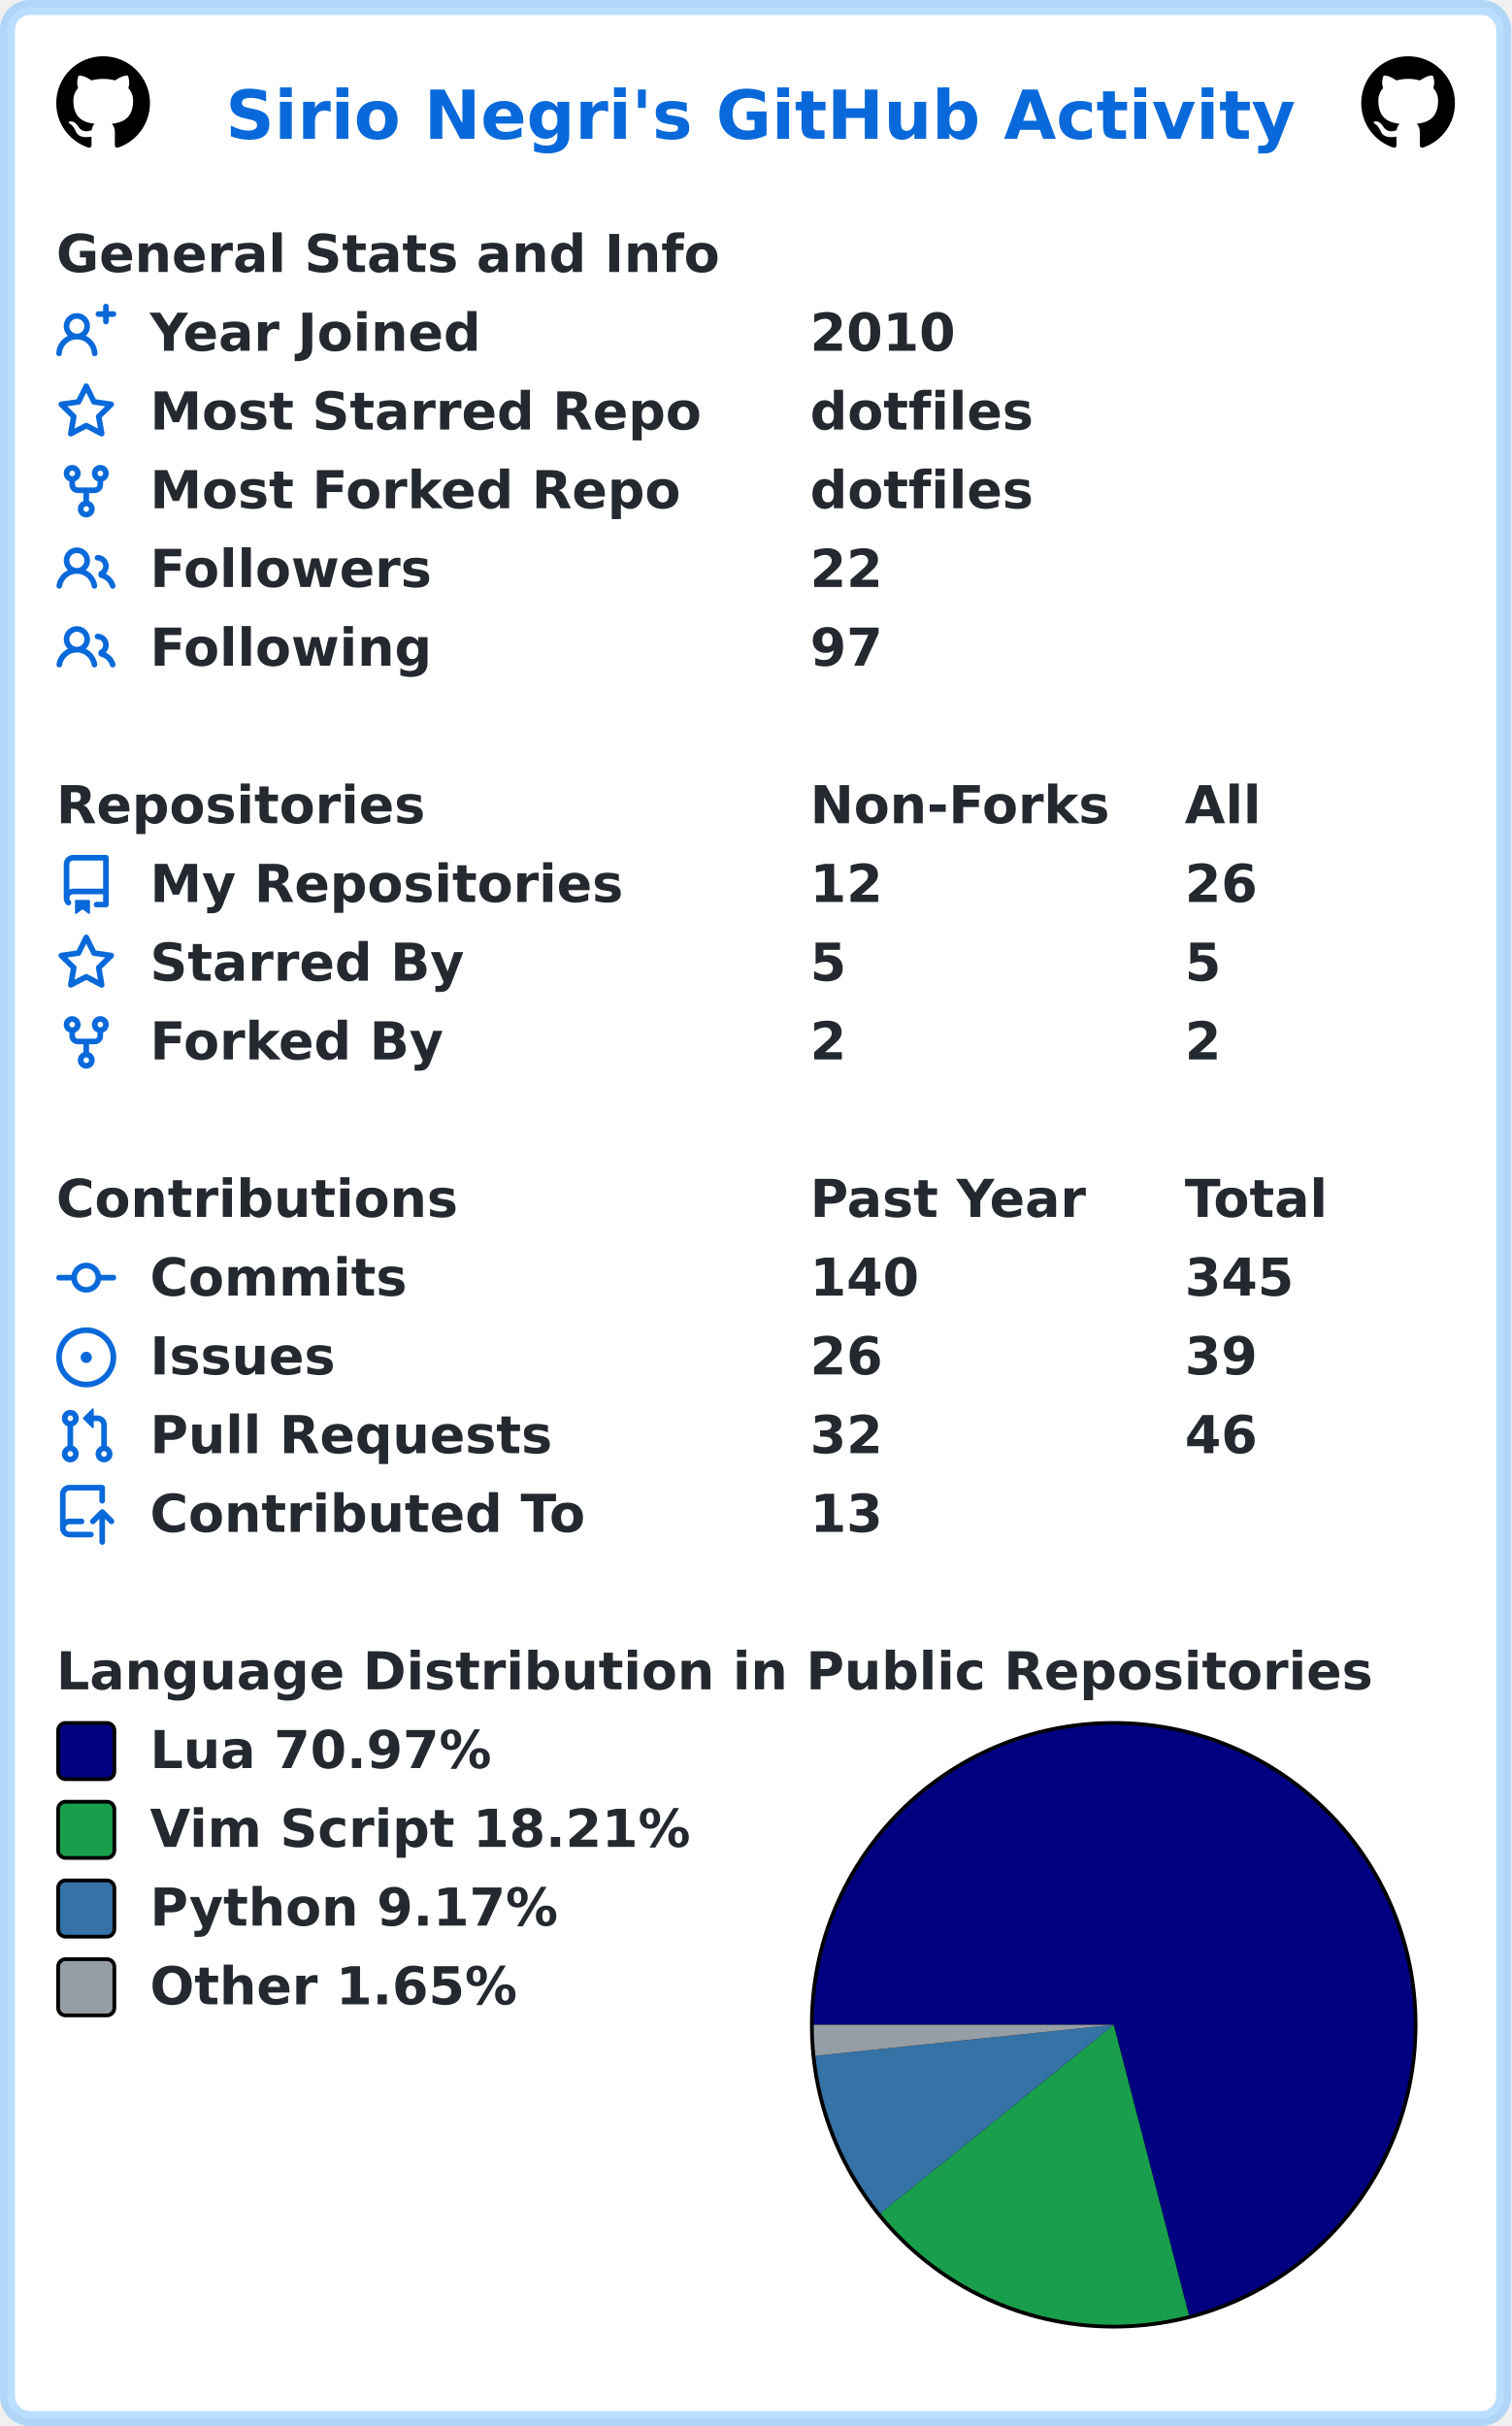
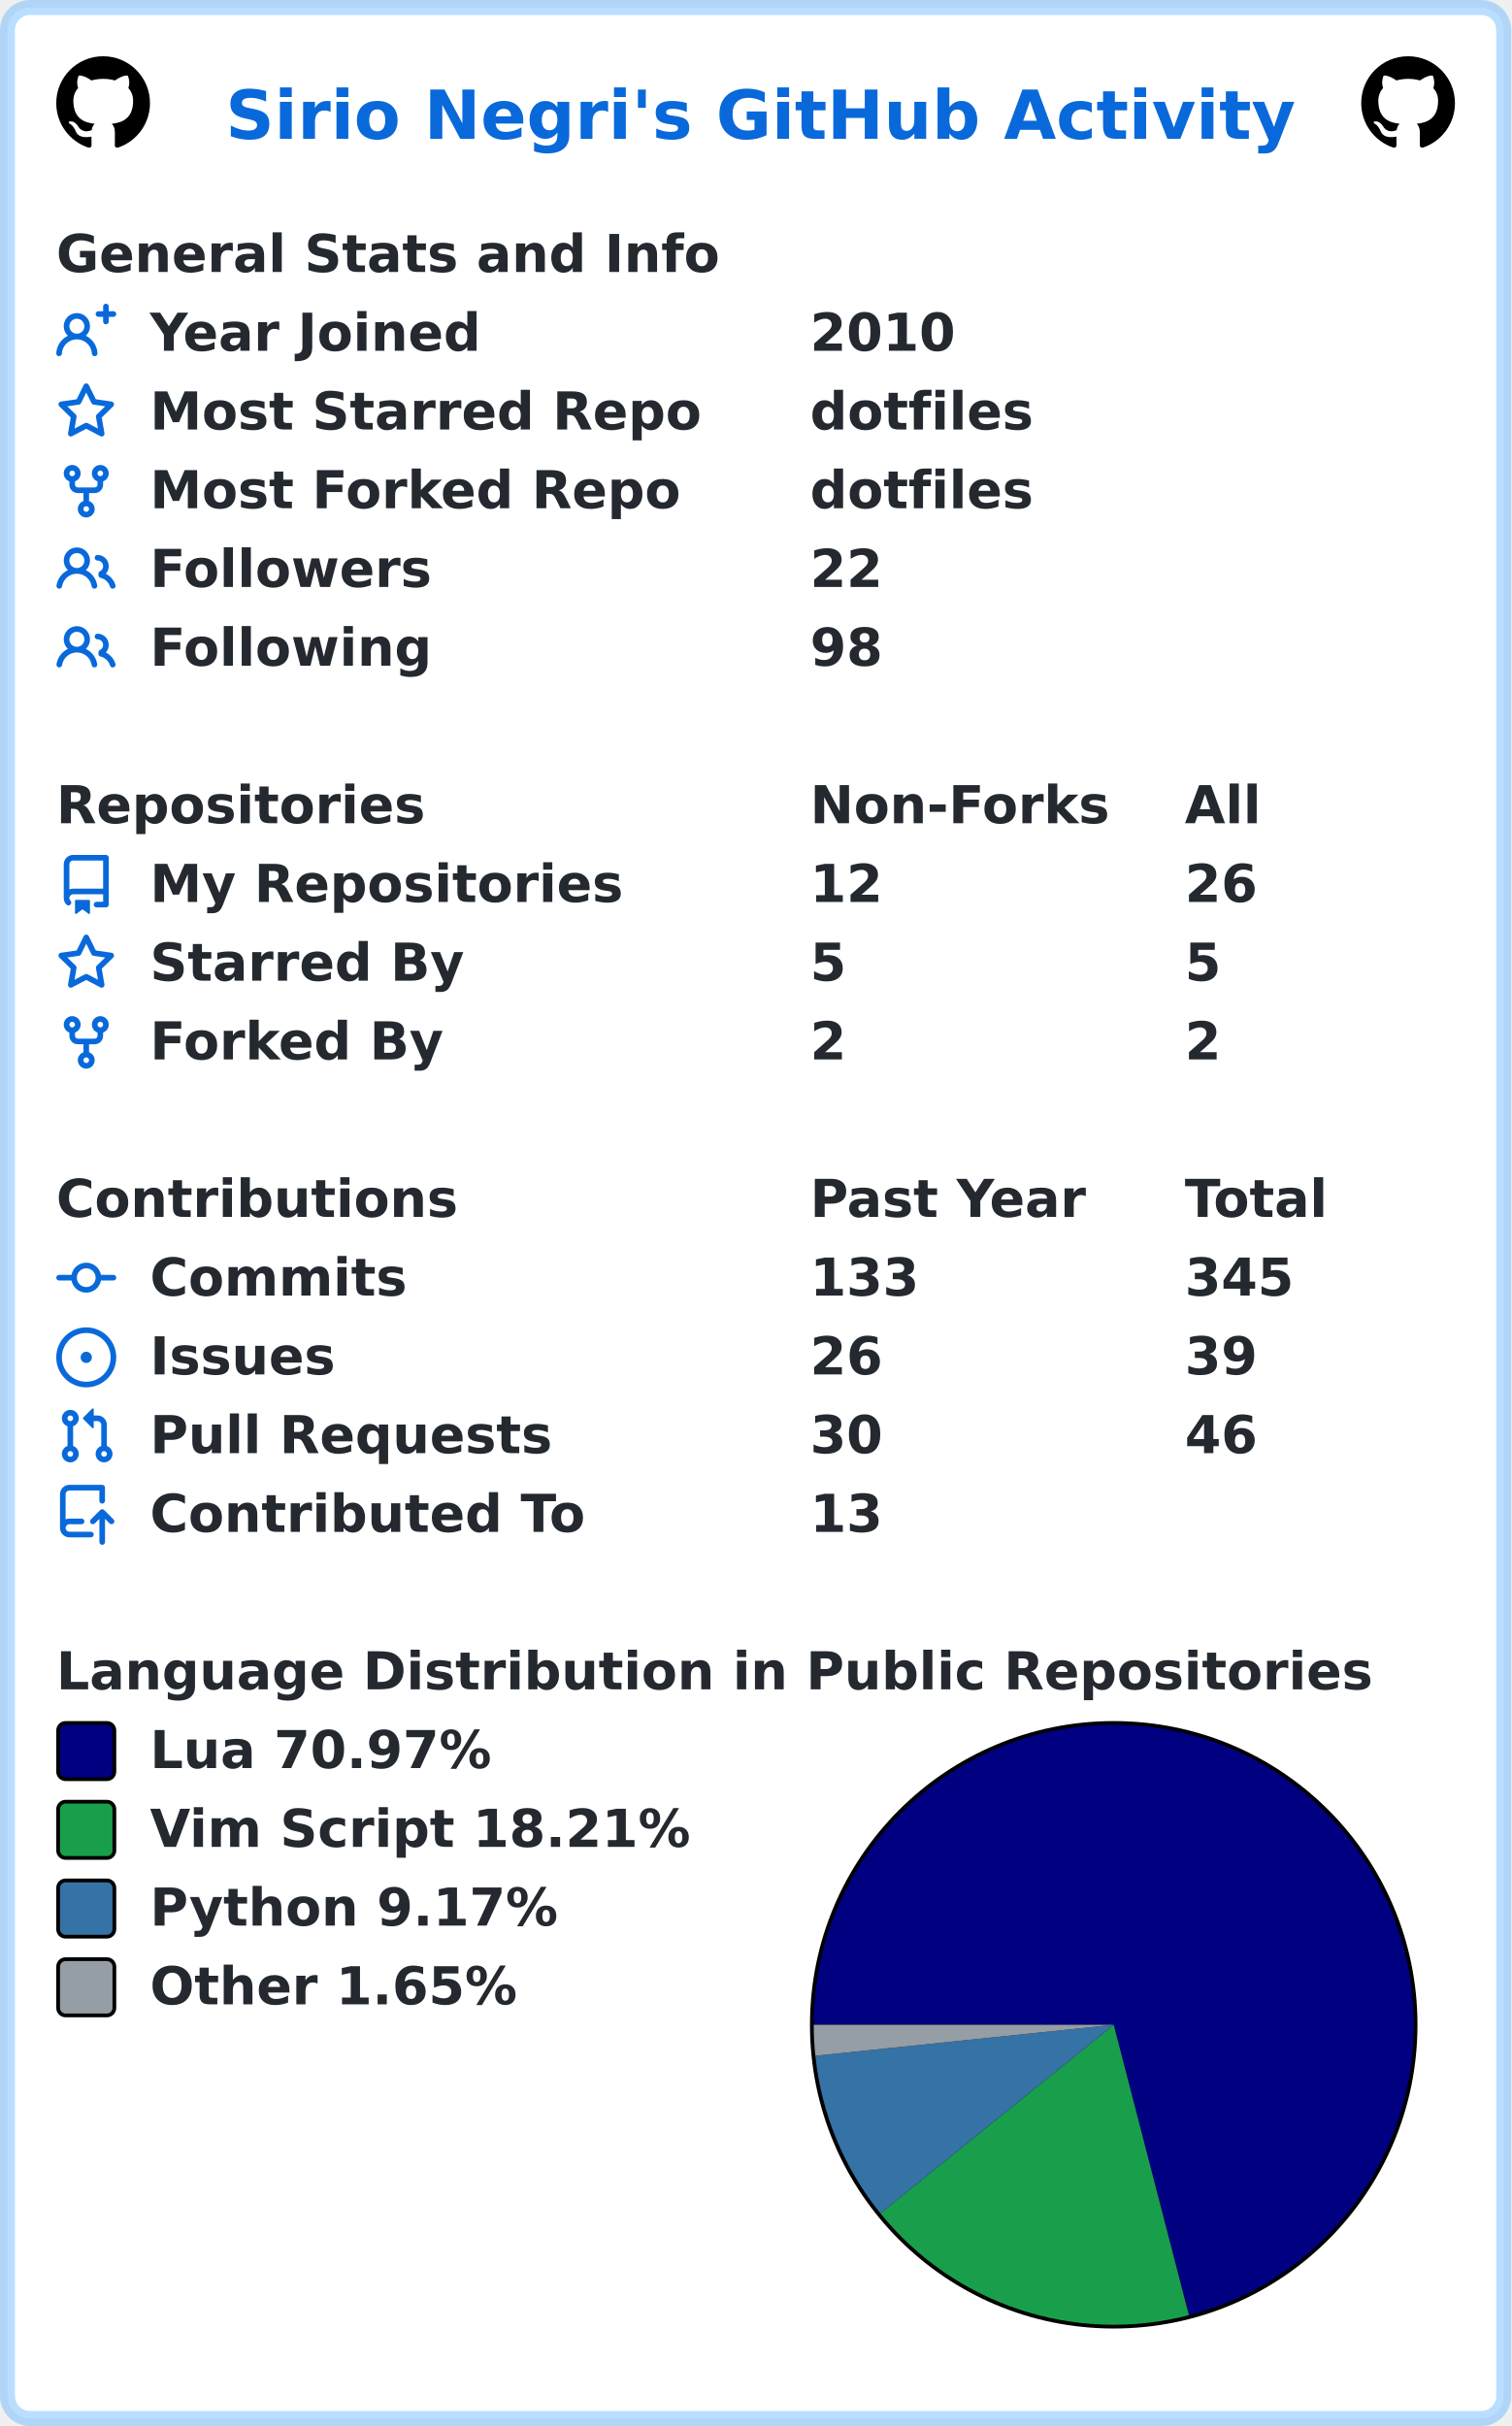
<svg xmlns="http://www.w3.org/2000/svg" width="403" height="647" viewBox="0 0 403 647" lang="en" xml:lang="en">
  <rect x="2" y="2" stroke-width="4" rx="6" width="399" height="643" stroke="rgba(84,174,255,0.4)" fill="#ffffff" />
  <g font-weight="600" font-size="110pt" font-family="Verdana,Geneva,DejaVu Sans,sans-serif" text-rendering="geometricPrecision">
    <text x="489" y="301" lengthAdjust="spacingAndGlyphs" textLength="2290" transform="scale(0.123)" fill="#0969da">Sirio Negri's GitHub Activity</text>
    <svg x="15" y="15" width="25" height="25" viewBox="0 0 16 16">
      <path fill="#000000" fill-rule="evenodd" d="M8 0C3.58 0 0 3.58 0 8c0 3.54 2.29 6.53 5.47 7.59.4.07.55-.17.55-.38 0-.19-.01-.82-.01-1.49-2.01.37-2.53-.49-2.69-.94-.09-.23-.48-.94-.82-1.13-.28-.15-.68-.52-.01-.53.63-.01 1.08.58 1.23.82.72 1.21 1.87.87 2.33.66.07-.52.28-.87.51-1.07-1.78-.2-3.64-.89-3.64-3.95 0-.87.31-1.59.82-2.15-.08-.2-.36-1.02.08-2.12 0 0 .67-.21 2.2.82.64-.18 1.32-.27 2-.27.68 0 1.36.09 2 .27 1.53-1.04 2.2-.82 2.2-.82.44 1.1.16 1.92.08 2.12.51.56.82 1.27.82 2.15 0 3.07-1.87 3.75-3.65 3.95.29.25.54.73.54 1.48 0 1.07-.01 1.93-.01 2.2 0 .21.15.46.55.38A8.013 8.013 0 0016 8c0-4.42-3.58-8-8-8z" />
    </svg>
    <svg x="363" y="15" width="25" height="25" viewBox="0 0 16 16">
      <path fill="#000000" fill-rule="evenodd" d="M8 0C3.58 0 0 3.58 0 8c0 3.54 2.29 6.53 5.47 7.59.4.07.55-.17.55-.38 0-.19-.01-.82-.01-1.49-2.01.37-2.53-.49-2.69-.94-.09-.23-.48-.94-.82-1.13-.28-.15-.68-.52-.01-.53.63-.01 1.08.58 1.23.82.72 1.21 1.87.87 2.33.66.07-.52.28-.87.51-1.07-1.78-.2-3.64-.89-3.64-3.95 0-.87.31-1.59.82-2.15-.08-.2-.36-1.02.08-2.12 0 0 .67-.21 2.2.82.64-.18 1.32-.27 2-.27.68 0 1.36.09 2 .27 1.53-1.04 2.2-.82 2.2-.82.44 1.1.16 1.92.08 2.12.51.56.82 1.27.82 2.15 0 3.07-1.87 3.75-3.65 3.95.29.25.54.73.54 1.48 0 1.07-.01 1.93-.01 2.2 0 .21.15.46.55.38A8.013 8.013 0 0016 8c0-4.42-3.58-8-8-8z" />
    </svg>
    <g transform="translate(0, 60)" fill="#24292f">
      <g transform="translate(15, 0)">
        <g transform="scale(0.095)">
          <text x="0" y="132" textLength="1851" lengthAdjust="spacingAndGlyphs">General Stats and Info</text>
        </g>
      </g>
      <g transform="translate(15, 21)">
        <path fill="#0969da" fill-rule="evenodd" d="M13.25 0a.75.75 0 01.75.75V2h1.25a.75.75 0 010 1.5H14v1.25a.75.75 0 01-1.5 0V3.5h-1.25a.75.75 0 010-1.5h1.25V.75a.75.75 0 01.75-.75zM5.5 4a2 2 0 100 4 2 2 0 000-4zm2.4 4.548a3.5 3.5 0 10-4.799 0 5.527 5.527 0 00-3.1 4.66.75.75 0 101.498.085A4.01 4.01 0 015.5 9.5a4.01 4.01 0 014.001 3.793.75.75 0 101.498-.086 5.527 5.527 0 00-3.1-4.659z" />
        <g transform="scale(0.095)">
          <text lengthAdjust="spacingAndGlyphs" textLength="932" x="263" y="132">Year Joined</text>
          <text lengthAdjust="spacingAndGlyphs" textLength="420" x="2116" y="132">2010</text>
        </g>
      </g>
      <g transform="translate(15, 42)">
        <path fill="#0969da" fill-rule="evenodd" d="M8 .25a.75.75 0 01.673.418l1.882 3.815 4.21.612a.75.75 0 01.416 1.279l-3.046 2.97.719 4.192a.75.75 0 01-1.088.791L8 12.347l-3.766 1.98a.75.75 0 01-1.088-.79l.72-4.194L.818 6.374a.75.75 0 01.416-1.28l4.21-.611L7.327.668A.75.75 0 018 .25zm0 2.445L6.615 5.5a.75.75 0 01-.564.41l-3.097.45 2.24 2.184a.75.75 0 01.216.664l-.528 3.084 2.769-1.456a.75.75 0 01.698 0l2.77 1.456-.53-3.084a.75.75 0 01.216-.664l2.24-2.183-3.096-.45a.75.75 0 01-.564-.41L8 2.694v.001z" />
        <g transform="scale(0.095)">
          <text lengthAdjust="spacingAndGlyphs" textLength="1532" x="263" y="132">Most Starred Repo</text>
          <text lengthAdjust="spacingAndGlyphs" textLength="609" x="2116" y="132">dotfiles</text>
        </g>
      </g>
      <g transform="translate(15, 63)">
        <path fill="#0969da" fill-rule="evenodd" d="M5 3.25a.75.75 0 11-1.5 0 .75.75 0 011.5 0zm0 2.122a2.25 2.25 0 10-1.5 0v.878A2.25 2.25 0 005.75 8.5h1.5v2.128a2.251 2.251 0 101.5 0V8.5h1.5a2.25 2.25 0 002.25-2.25v-.878a2.25 2.25 0 10-1.5 0v.878a.75.75 0 01-.75.75h-4.5A.75.75 0 015 6.25v-.878zm3.75 7.378a.75.75 0 11-1.5 0 .75.75 0 011.5 0zm3-8.75a.75.75 0 100-1.5.75.75 0 000 1.5z" />
        <g transform="scale(0.095)">
          <text lengthAdjust="spacingAndGlyphs" textLength="1485" x="263" y="132">Most Forked Repo</text>
          <text lengthAdjust="spacingAndGlyphs" textLength="609" x="2116" y="132">dotfiles</text>
        </g>
      </g>
      <g transform="translate(15, 84)">
        <path fill="#0969da" fill-rule="evenodd" d="M5.5 3.5a2 2 0 100 4 2 2 0 000-4zM2 5.5a3.5 3.5 0 115.898 2.549 5.507 5.507 0 013.034 4.084.75.75 0 11-1.482.235 4.001 4.001 0 00-7.9 0 .75.75 0 01-1.482-.236A5.507 5.507 0 013.102 8.05 3.49 3.49 0 012 5.5zM11 4a.75.75 0 100 1.5 1.5 1.5 0 01.666 2.844.75.75 0 00-.416.672v.352a.75.75 0 00.574.73c1.2.289 2.162 1.2 2.522 2.372a.75.75 0 101.434-.44 5.01 5.01 0 00-2.56-3.012A3 3 0 0011 4z" />
        <g transform="scale(0.095)">
          <text lengthAdjust="spacingAndGlyphs" textLength="778" x="263" y="132">Followers</text>
          <text lengthAdjust="spacingAndGlyphs" textLength="210" x="2116" y="132">22</text>
        </g>
      </g>
      <g transform="translate(15, 105)">
        <path fill="#0969da" fill-rule="evenodd" d="M5.5 3.5a2 2 0 100 4 2 2 0 000-4zM2 5.5a3.5 3.5 0 115.898 2.549 5.507 5.507 0 013.034 4.084.75.75 0 11-1.482.235 4.001 4.001 0 00-7.9 0 .75.75 0 01-1.482-.236A5.507 5.507 0 013.102 8.05 3.49 3.49 0 012 5.5zM11 4a.75.75 0 100 1.5 1.5 1.5 0 01.666 2.844.75.75 0 00-.416.672v.352a.75.75 0 00.574.73c1.2.289 2.162 1.2 2.522 2.372a.75.75 0 101.434-.44 5.01 5.01 0 00-2.56-3.012A3 3 0 0011 4z" />
        <g transform="scale(0.095)">
          <text lengthAdjust="spacingAndGlyphs" textLength="780" x="263" y="132">Following</text>
-           <text lengthAdjust="spacingAndGlyphs" textLength="210" x="2116" y="132">97</text>
+           <text lengthAdjust="spacingAndGlyphs" textLength="210" x="2116" y="132">98</text>
        </g>
      </g>
    </g>
    <g transform="translate(0, 207)" fill="#24292f">
      <g transform="translate(15, 0)">
        <g transform="scale(0.095)">
          <text x="0" y="132" textLength="1020" lengthAdjust="spacingAndGlyphs">Repositories</text>
          <text x="2116" y="132" textLength="832" lengthAdjust="spacingAndGlyphs">Non-Forks</text>
          <text x="3168" y="132" textLength="206" lengthAdjust="spacingAndGlyphs">All</text>
        </g>
      </g>
      <g transform="translate(15, 21)">
        <path fill="#0969da" fill-rule="evenodd" d="M2 2.5A2.5 2.5 0 014.5 0h8.75a.75.75 0 01.75.75v12.5a.75.75 0 01-.75.75h-2.5a.75.75 0 110-1.5h1.75v-2h-8a1 1 0 00-.714 1.7.75.75 0 01-1.072 1.05A2.495 2.495 0 012 11.5v-9zm10.5-1V9h-8c-.356 0-.694.074-1 .208V2.5a1 1 0 011-1h8zM5 12.25v3.25a.25.25 0 00.4.2l1.45-1.087a.25.25 0 01.3 0L8.6 15.7a.25.25 0 00.4-.2v-3.25a.25.25 0 00-.25-.25h-3.5a.25.25 0 00-.25.25z" />
        <g transform="scale(0.095)">
          <text lengthAdjust="spacingAndGlyphs" textLength="1312" x="263" y="132">My Repositories</text>
          <text lengthAdjust="spacingAndGlyphs" textLength="210" x="2116" y="132">12</text>
          <text lengthAdjust="spacingAndGlyphs" textLength="210" x="3168" y="132">26</text>
        </g>
      </g>
      <g transform="translate(15, 42)">
        <path fill="#0969da" fill-rule="evenodd" d="M8 .25a.75.75 0 01.673.418l1.882 3.815 4.21.612a.75.75 0 01.416 1.279l-3.046 2.97.719 4.192a.75.75 0 01-1.088.791L8 12.347l-3.766 1.98a.75.75 0 01-1.088-.79l.72-4.194L.818 6.374a.75.75 0 01.416-1.28l4.21-.611L7.327.668A.75.75 0 018 .25zm0 2.445L6.615 5.5a.75.75 0 01-.564.41l-3.097.45 2.24 2.184a.75.75 0 01.216.664l-.528 3.084 2.769-1.456a.75.75 0 01.698 0l2.77 1.456-.53-3.084a.75.75 0 01.216-.664l2.24-2.183-3.096-.45a.75.75 0 01-.564-.41L8 2.694v.001z" />
        <g transform="scale(0.095)">
          <text lengthAdjust="spacingAndGlyphs" textLength="874" x="263" y="132">Starred By</text>
          <text lengthAdjust="spacingAndGlyphs" textLength="105" x="2116" y="132">5</text>
          <text lengthAdjust="spacingAndGlyphs" textLength="105" x="3168" y="132">5</text>
        </g>
      </g>
      <g transform="translate(15, 63)">
        <path fill="#0969da" fill-rule="evenodd" d="M5 3.25a.75.75 0 11-1.5 0 .75.75 0 011.5 0zm0 2.122a2.25 2.25 0 10-1.5 0v.878A2.25 2.25 0 005.75 8.5h1.5v2.128a2.251 2.251 0 101.5 0V8.5h1.5a2.25 2.25 0 002.25-2.25v-.878a2.25 2.25 0 10-1.5 0v.878a.75.75 0 01-.75.75h-4.5A.75.75 0 015 6.25v-.878zm3.75 7.378a.75.75 0 11-1.5 0 .75.75 0 011.5 0zm3-8.75a.75.75 0 100-1.5.75.75 0 000 1.5z" />
        <g transform="scale(0.095)">
          <text lengthAdjust="spacingAndGlyphs" textLength="828" x="263" y="132">Forked By</text>
          <text lengthAdjust="spacingAndGlyphs" textLength="105" x="2116" y="132">2</text>
          <text lengthAdjust="spacingAndGlyphs" textLength="105" x="3168" y="132">2</text>
        </g>
      </g>
    </g>
    <g transform="translate(0, 312)" fill="#24292f">
      <g transform="translate(15, 0)">
        <g transform="scale(0.095)">
          <text x="0" y="132" textLength="1112" lengthAdjust="spacingAndGlyphs">Contributions</text>
          <text x="2116" y="132" textLength="774" lengthAdjust="spacingAndGlyphs">Past Year</text>
          <text x="3168" y="132" textLength="414" lengthAdjust="spacingAndGlyphs">Total</text>
        </g>
      </g>
      <g transform="translate(15, 21)">
        <path fill="#0969da" fill-rule="evenodd" d="M10.5 7.75a2.5 2.5 0 11-5 0 2.5 2.5 0 015 0zm1.43.75a4.002 4.002 0 01-7.86 0H.75a.75.75 0 110-1.5h3.32a4.001 4.001 0 017.86 0h3.32a.75.75 0 110 1.5h-3.32z" />
        <g transform="scale(0.095)">
          <text lengthAdjust="spacingAndGlyphs" textLength="734" x="263" y="132">Commits</text>
-           <text lengthAdjust="spacingAndGlyphs" textLength="315" x="2116" y="132">140</text>
+           <text lengthAdjust="spacingAndGlyphs" textLength="315" x="2116" y="132">133</text>
          <text lengthAdjust="spacingAndGlyphs" textLength="315" x="3168" y="132">345</text>
        </g>
      </g>
      <g transform="translate(15, 42)">
        <path fill="#0969da" d="M8 9.5a1.5 1.5 0 100-3 1.5 1.5 0 000 3z" />
        <path fill="#0969da" fill-rule="evenodd" d="M8 0a8 8 0 100 16A8 8 0 008 0zM1.5 8a6.5 6.5 0 1113 0 6.5 6.5 0 01-13 0z" />
        <g transform="scale(0.095)">
          <text lengthAdjust="spacingAndGlyphs" textLength="512" x="263" y="132">Issues</text>
          <text lengthAdjust="spacingAndGlyphs" textLength="210" x="2116" y="132">26</text>
          <text lengthAdjust="spacingAndGlyphs" textLength="210" x="3168" y="132">39</text>
        </g>
      </g>
      <g transform="translate(15, 63)">
        <path fill="#0969da" fill-rule="evenodd" d="M7.177 3.073L9.573.677A.25.25 0 0110 .854v4.792a.25.25 0 01-.427.177L7.177 3.427a.25.25 0 010-.354zM3.75 2.5a.75.75 0 100 1.5.75.75 0 000-1.5zm-2.25.75a2.25 2.25 0 113 2.122v5.256a2.251 2.251 0 11-1.5 0V5.372A2.25 2.25 0 011.5 3.25zM11 2.5h-1V4h1a1 1 0 011 1v5.628a2.251 2.251 0 101.5 0V5A2.5 2.5 0 0011 2.5zm1 10.25a.75.75 0 111.5 0 .75.75 0 01-1.5 0zM3.75 12a.75.75 0 100 1.5.75.75 0 000-1.5z" />
        <g transform="scale(0.095)">
          <text lengthAdjust="spacingAndGlyphs" textLength="1113" x="263" y="132">Pull Requests</text>
-           <text lengthAdjust="spacingAndGlyphs" textLength="210" x="2116" y="132">32</text>
+           <text lengthAdjust="spacingAndGlyphs" textLength="210" x="2116" y="132">30</text>
          <text lengthAdjust="spacingAndGlyphs" textLength="210" x="3168" y="132">46</text>
        </g>
      </g>
      <g transform="translate(15, 84)">
        <path fill="#0969da" fill-rule="evenodd" d="M1 2.5A2.5 2.5 0 013.5 0h8.75a.75.75 0 01.75.75v3.5a.75.75 0 01-1.5 0V1.5h-8a1 1 0 00-1 1v6.708A2.492 2.492 0 013.5 9h3.25a.75.75 0 010 1.5H3.5a1 1 0 100 2h5.75a.75.75 0 010 1.5H3.5A2.5 2.5 0 011 11.5v-9zm13.23 7.79a.75.75 0 001.06-1.06l-2.505-2.505a.75.75 0 00-1.06 0L9.22 9.229a.75.75 0 001.06 1.061l1.225-1.224v6.184a.75.75 0 001.5 0V9.066l1.224 1.224z" />
        <g transform="scale(0.095)">
          <text lengthAdjust="spacingAndGlyphs" textLength="1234" x="263" y="132">Contributed To</text>
          <text lengthAdjust="spacingAndGlyphs" textLength="210" x="2116" y="132">13</text>
        </g>
      </g>
    </g>
    <g transform="translate(0, 438)" fill="#24292f">
      <g transform="translate(15, 0)">
        <g transform="scale(0.095)">
          <text x="0" y="132" textLength="3652" lengthAdjust="spacingAndGlyphs">Language Distribution in Public Repositories</text>
        </g>
      </g>
      <g transform="translate(216, 21)">
        <circle cx="81" cy="81" r="81" fill="#000000" />
      </g>
      <g transform="translate(217, 22)">
        <path fill-rule="evenodd" fill="#000080" d="M 0.0,80 A 80 80 0 1 1 100.046 157.448 L 80,80 Z" />
        <path fill-rule="evenodd" fill="#199f4b" d="M 100.046,157.448 A 80 80 0 0 1 17.775 130.28 L 80,80 Z" />
        <path fill-rule="evenodd" fill="#3572A5" d="M 17.775,130.28 A 80 80 0 0 1 0.428 88.267 L 80,80 Z" />
        <path fill-rule="evenodd" fill="#959da5" d="M 0.428,88.267 A 80 80 0 0 1 0.0 80 L 80,80 Z" />
      </g>
      <g transform="translate(15, 21)">
        <rect x="0.5" y="0.5" rx="2" width="15" height="15" fill="#000080" stroke-width="1" stroke="#000000" />
        <text transform="scale(0.095)" x="263" y="132" textLength="980" lengthAdjust="spacingAndGlyphs">Lua 70.97%</text>
      </g>
      <g transform="translate(15, 42)">
        <rect x="0.5" y="0.5" rx="2" width="15" height="15" fill="#199f4b" stroke-width="1" stroke="#000000" />
        <text transform="scale(0.095)" x="263" y="132" textLength="1533" lengthAdjust="spacingAndGlyphs">Vim Script 18.21%</text>
      </g>
      <g transform="translate(15, 63)">
        <rect x="0.5" y="0.5" rx="2" width="15" height="15" fill="#3572A5" stroke-width="1" stroke="#000000" />
        <text transform="scale(0.095)" x="263" y="132" textLength="1149" lengthAdjust="spacingAndGlyphs">Python 9.17%</text>
      </g>
      <g transform="translate(15, 84)">
        <rect x="0.5" y="0.5" rx="2" width="15" height="15" fill="#959da5" stroke-width="1" stroke="#000000" />
        <text transform="scale(0.095)" x="263" y="132" textLength="1047" lengthAdjust="spacingAndGlyphs">Other 1.65%</text>
      </g>
    </g>
  </g>
</svg>
